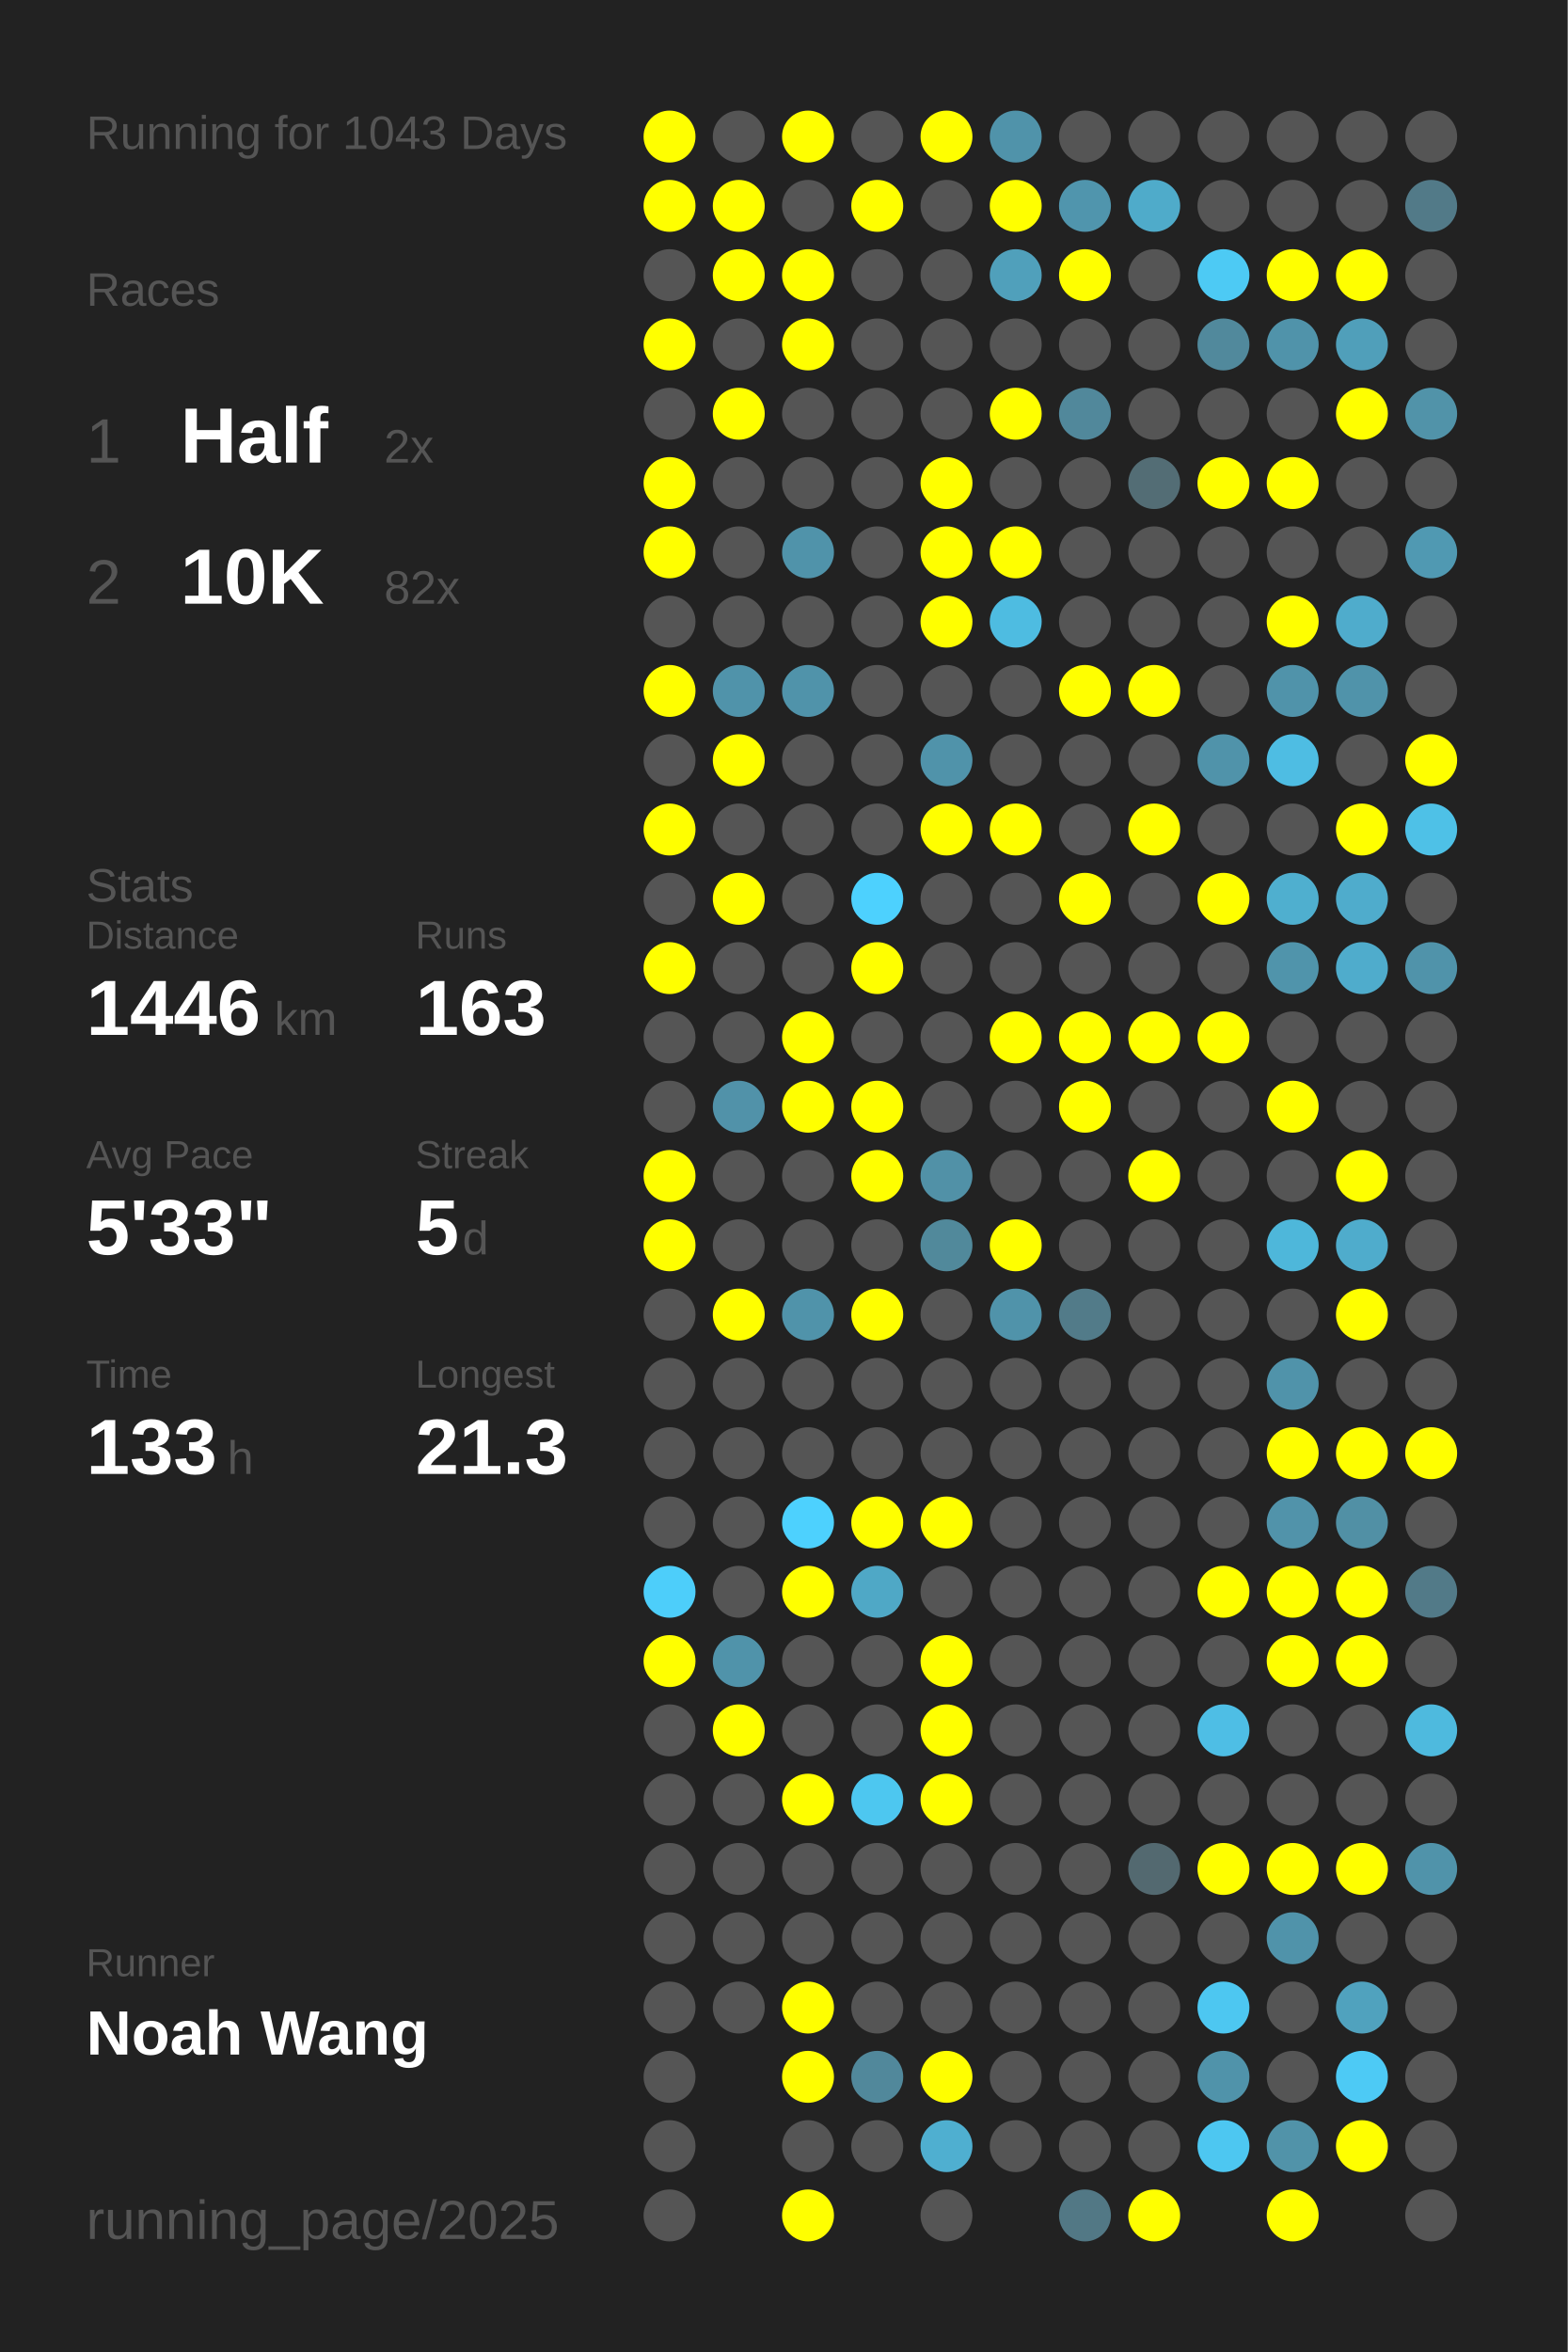
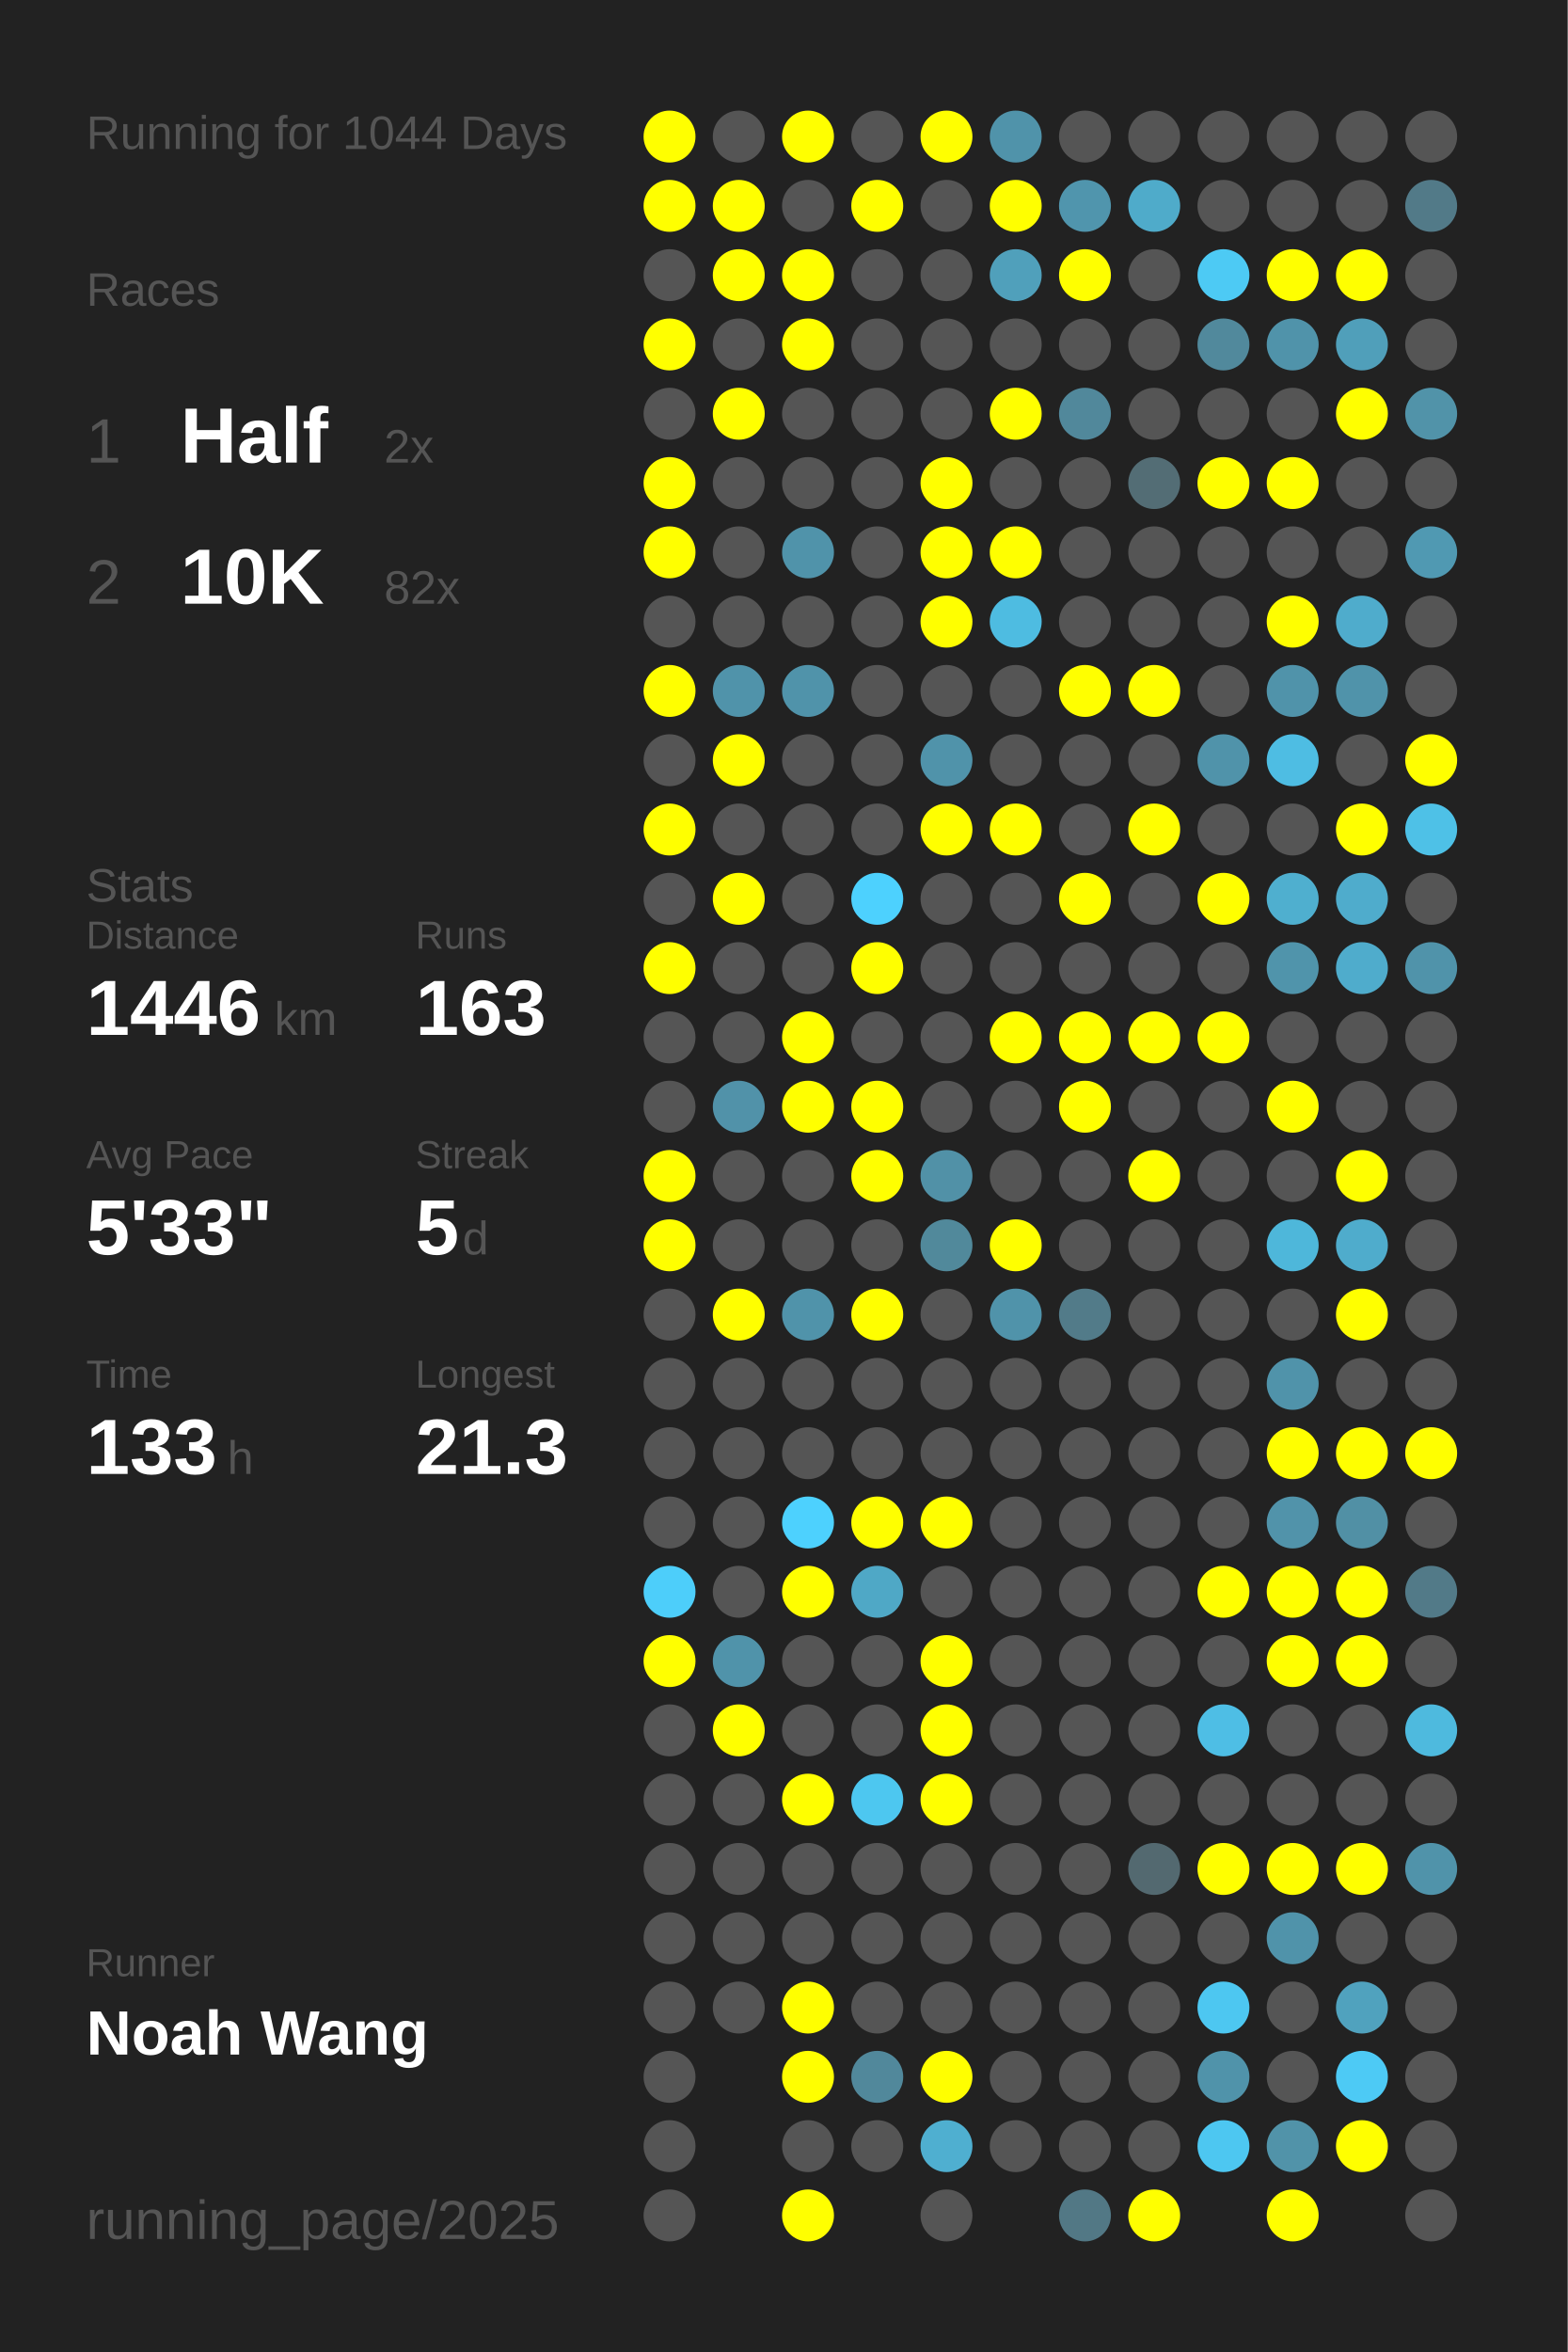
<svg xmlns="http://www.w3.org/2000/svg" baseProfile="full" height="300mm" version="1.1" viewBox="0,0,200,300" width="200mm">
  <defs />
  <rect fill="#222222" height="300" width="200" x="0" y="0" />
-   <text fill="#555555" style="font-size:6px; font-family:Arial;" x="11" y="19">Running for 1043 Days</text>
+   <text fill="#555555" style="font-size:6px; font-family:Arial;" x="11" y="19">Running for 1044 Days</text>
  <text fill="#555555" style="font-size:6px; font-family:Arial;" x="11" y="39">Races</text>
  <text fill="#555555" style="font-size:8px; font-family:Arial;" x="11" y="59">1</text>
  <text fill="#FFFFFF" style="font-size:10px; font-family:Arial; font-weight:bold;" x="23" y="59">Half</text>
  <text fill="#555555" style="font-size:6px; font-family:Arial;" x="49" y="59">2x</text>
  <text fill="#555555" style="font-size:8px; font-family:Arial;" x="11" y="77">2</text>
  <text fill="#FFFFFF" style="font-size:10px; font-family:Arial; font-weight:bold;" x="23" y="77">10K</text>
  <text fill="#555555" style="font-size:6px; font-family:Arial;" x="49" y="77">82x</text>
  <text fill="#555555" style="font-size:6px; font-family:Arial;" x="11" y="115">Stats</text>
  <text fill="#555555" style="font-size:5px; font-family:Arial;" x="11" y="121">Distance</text>
  <text fill="#FFFFFF" style="font-size:10px; font-family:Arial; font-weight:bold;" x="11" y="132">1446</text>
  <text fill="#555555" style="font-size:6px; font-family:Arial;" x="35" y="132">km</text>
  <text fill="#555555" style="font-size:5px; font-family:Arial;" x="53" y="121">Runs</text>
  <text fill="#FFFFFF" style="font-size:10px; font-family:Arial; font-weight:bold;" x="53" y="132">163</text>
  <text fill="#555555" style="font-size:5px; font-family:Arial;" x="11" y="149">Avg Pace</text>
  <text fill="#FFFFFF" style="font-size:10px; font-family:Arial; font-weight:bold;" x="11" y="160">5'33"</text>
  <text fill="#555555" style="font-size:5px; font-family:Arial;" x="53" y="149">Streak</text>
  <text fill="#FFFFFF" style="font-size:10px; font-family:Arial; font-weight:bold;" x="53" y="160">5</text>
  <text fill="#555555" style="font-size:6px; font-family:Arial;" x="59" y="160">d</text>
  <text fill="#555555" style="font-size:5px; font-family:Arial;" x="11" y="177">Time</text>
  <text fill="#FFFFFF" style="font-size:10px; font-family:Arial; font-weight:bold;" x="11" y="188">133</text>
  <text fill="#555555" style="font-size:6px; font-family:Arial;" x="29" y="188">h</text>
  <text fill="#555555" style="font-size:5px; font-family:Arial;" x="53" y="177">Longest</text>
  <text fill="#FFFFFF" style="font-size:10px; font-family:Arial; font-weight:bold;" x="53" y="188">21.3</text>
  <text fill="#555555" style="font-size:5px; font-family:Arial;" x="11" y="252.065">Runner</text>
  <text fill="#FFFFFF" style="font-size:8px; font-family:Arial; font-weight:bold;" x="11" y="262.065">Noah Wang</text>
  <text fill="#555555" style="font-size:7px; font-family:Arial;" x="11" y="285.581">running_page/2025</text>
  <circle cx="85.417" cy="17.419" fill="#FFFF00" r="3.312" />
  <circle cx="85.417" cy="26.258" fill="#FFFF00" r="3.312" />
  <circle cx="85.417" cy="35.097" fill="#555555" r="3.312" />
  <circle cx="85.417" cy="43.935" fill="#FFFF00" r="3.312" />
  <circle cx="85.417" cy="52.774" fill="#555555" r="3.312" />
  <circle cx="85.417" cy="61.613" fill="#FFFF00" r="3.312" />
  <circle cx="85.417" cy="70.452" fill="#FFFF00" r="3.312" />
  <circle cx="85.417" cy="79.29" fill="#555555" r="3.312" />
  <circle cx="85.417" cy="88.129" fill="#FFFF00" r="3.312" />
  <circle cx="85.417" cy="96.968" fill="#555555" r="3.312" />
  <circle cx="85.417" cy="105.806" fill="#FFFF00" r="3.312" />
  <circle cx="85.417" cy="114.645" fill="#555555" r="3.312" />
  <circle cx="85.417" cy="123.484" fill="#FFFF00" r="3.312" />
  <circle cx="85.417" cy="132.323" fill="#555555" r="3.312" />
  <circle cx="85.417" cy="141.161" fill="#555555" r="3.312" />
  <circle cx="85.417" cy="150" fill="#FFFF00" r="3.312" />
  <circle cx="85.417" cy="158.839" fill="#FFFF00" r="3.312" />
  <circle cx="85.417" cy="167.677" fill="#555555" r="3.312" />
  <circle cx="85.417" cy="176.516" fill="#555555" r="3.312" />
  <circle cx="85.417" cy="185.355" fill="#555555" r="3.312" />
  <circle cx="85.417" cy="194.194" fill="#555555" r="3.312" />
  <circle cx="85.417" cy="203.032" fill="#4dcefa" r="3.312" />
  <circle cx="85.417" cy="211.871" fill="#FFFF00" r="3.312" />
  <circle cx="85.417" cy="220.71" fill="#555555" r="3.312" />
  <circle cx="85.417" cy="229.548" fill="#555555" r="3.312" />
  <circle cx="85.417" cy="238.387" fill="#555555" r="3.312" />
  <circle cx="85.417" cy="247.226" fill="#555555" r="3.312" />
  <circle cx="85.417" cy="256.065" fill="#555555" r="3.312" />
  <circle cx="85.417" cy="264.903" fill="#555555" r="3.312" />
  <circle cx="85.417" cy="273.742" fill="#555555" r="3.312" />
  <circle cx="85.417" cy="282.581" fill="#555555" r="3.312" />
  <circle cx="94.25" cy="17.419" fill="#555555" r="3.312" />
  <circle cx="94.25" cy="26.258" fill="#FFFF00" r="3.312" />
  <circle cx="94.25" cy="35.097" fill="#FFFF00" r="3.312" />
  <circle cx="94.25" cy="43.935" fill="#555555" r="3.312" />
  <circle cx="94.25" cy="52.774" fill="#FFFF00" r="3.312" />
  <circle cx="94.25" cy="61.613" fill="#555555" r="3.312" />
  <circle cx="94.25" cy="70.452" fill="#555555" r="3.312" />
  <circle cx="94.25" cy="79.29" fill="#555555" r="3.312" />
  <circle cx="94.25" cy="88.129" fill="#5093aa" r="3.312" />
  <circle cx="94.25" cy="96.968" fill="#FFFF00" r="3.312" />
  <circle cx="94.25" cy="105.806" fill="#555555" r="3.312" />
  <circle cx="94.25" cy="114.645" fill="#FFFF00" r="3.312" />
  <circle cx="94.25" cy="123.484" fill="#555555" r="3.312" />
  <circle cx="94.25" cy="132.323" fill="#555555" r="3.312" />
  <circle cx="94.25" cy="141.161" fill="#5192a9" r="3.312" />
  <circle cx="94.25" cy="150" fill="#555555" r="3.312" />
  <circle cx="94.25" cy="158.839" fill="#555555" r="3.312" />
  <circle cx="94.25" cy="167.677" fill="#FFFF00" r="3.312" />
  <circle cx="94.25" cy="176.516" fill="#555555" r="3.312" />
  <circle cx="94.25" cy="185.355" fill="#555555" r="3.312" />
  <circle cx="94.25" cy="194.194" fill="#555555" r="3.312" />
  <circle cx="94.25" cy="203.032" fill="#555555" r="3.312" />
  <circle cx="94.25" cy="211.871" fill="#5093aa" r="3.312" />
  <circle cx="94.25" cy="220.71" fill="#FFFF00" r="3.312" />
  <circle cx="94.25" cy="229.548" fill="#555555" r="3.312" />
  <circle cx="94.25" cy="238.387" fill="#555555" r="3.312" />
  <circle cx="94.25" cy="247.226" fill="#555555" r="3.312" />
  <circle cx="94.25" cy="256.065" fill="#555555" r="3.312" />
  <circle cx="103.083" cy="17.419" fill="#FFFF00" r="3.312" />
  <circle cx="103.083" cy="26.258" fill="#555555" r="3.312" />
  <circle cx="103.083" cy="35.097" fill="#FFFF00" r="3.312" />
  <circle cx="103.083" cy="43.935" fill="#FFFF00" r="3.312" />
  <circle cx="103.083" cy="52.774" fill="#555555" r="3.312" />
  <circle cx="103.083" cy="61.613" fill="#555555" r="3.312" />
  <circle cx="103.083" cy="70.452" fill="#5093aa" r="3.312" />
  <circle cx="103.083" cy="79.29" fill="#555555" r="3.312" />
  <circle cx="103.083" cy="88.129" fill="#5093aa" r="3.312" />
  <circle cx="103.083" cy="96.968" fill="#555555" r="3.312" />
  <circle cx="103.083" cy="105.806" fill="#555555" r="3.312" />
  <circle cx="103.083" cy="114.645" fill="#555555" r="3.312" />
  <circle cx="103.083" cy="123.484" fill="#555555" r="3.312" />
  <circle cx="103.083" cy="132.323" fill="#FFFF00" r="3.312" />
  <circle cx="103.083" cy="141.161" fill="#FFFF00" r="3.312" />
  <circle cx="103.083" cy="150" fill="#555555" r="3.312" />
  <circle cx="103.083" cy="158.839" fill="#555555" r="3.312" />
  <circle cx="103.083" cy="167.677" fill="#5093aa" r="3.312" />
  <circle cx="103.083" cy="176.516" fill="#555555" r="3.312" />
  <circle cx="103.083" cy="185.355" fill="#555555" r="3.312" />
  <circle cx="103.083" cy="194.194" fill="#4dd1fe" r="3.312" />
  <circle cx="103.083" cy="203.032" fill="#FFFF00" r="3.312" />
  <circle cx="103.083" cy="211.871" fill="#555555" r="3.312" />
  <circle cx="103.083" cy="220.71" fill="#555555" r="3.312" />
  <circle cx="103.083" cy="229.548" fill="#FFFF00" r="3.312" />
  <circle cx="103.083" cy="238.387" fill="#555555" r="3.312" />
  <circle cx="103.083" cy="247.226" fill="#555555" r="3.312" />
  <circle cx="103.083" cy="256.065" fill="#FFFF00" r="3.312" />
  <circle cx="103.083" cy="264.903" fill="#FFFF00" r="3.312" />
  <circle cx="103.083" cy="273.742" fill="#555555" r="3.312" />
  <circle cx="103.083" cy="282.581" fill="#FFFF00" r="3.312" />
  <circle cx="111.917" cy="17.419" fill="#555555" r="3.312" />
  <circle cx="111.917" cy="26.258" fill="#FFFF00" r="3.312" />
  <circle cx="111.917" cy="35.097" fill="#555555" r="3.312" />
  <circle cx="111.917" cy="43.935" fill="#555555" r="3.312" />
  <circle cx="111.917" cy="52.774" fill="#555555" r="3.312" />
  <circle cx="111.917" cy="61.613" fill="#555555" r="3.312" />
  <circle cx="111.917" cy="70.452" fill="#555555" r="3.312" />
  <circle cx="111.917" cy="79.29" fill="#555555" r="3.312" />
  <circle cx="111.917" cy="88.129" fill="#555555" r="3.312" />
  <circle cx="111.917" cy="96.968" fill="#555555" r="3.312" />
  <circle cx="111.917" cy="105.806" fill="#555555" r="3.312" />
  <circle cx="111.917" cy="114.645" fill="#4dd1fe" r="3.312" />
  <circle cx="111.917" cy="123.484" fill="#FFFF00" r="3.312" />
  <circle cx="111.917" cy="132.323" fill="#555555" r="3.312" />
  <circle cx="111.917" cy="141.161" fill="#FFFF00" r="3.312" />
  <circle cx="111.917" cy="150" fill="#FFFF00" r="3.312" />
  <circle cx="111.917" cy="158.839" fill="#555555" r="3.312" />
  <circle cx="111.917" cy="167.677" fill="#FFFF00" r="3.312" />
  <circle cx="111.917" cy="176.516" fill="#555555" r="3.312" />
  <circle cx="111.917" cy="185.355" fill="#555555" r="3.312" />
  <circle cx="111.917" cy="194.194" fill="#FFFF00" r="3.312" />
  <circle cx="111.917" cy="203.032" fill="#4fa8c6" r="3.312" />
  <circle cx="111.917" cy="211.871" fill="#555555" r="3.312" />
  <circle cx="111.917" cy="220.71" fill="#555555" r="3.312" />
  <circle cx="111.917" cy="229.548" fill="#4dc7f0" r="3.312" />
  <circle cx="111.917" cy="238.387" fill="#555555" r="3.312" />
  <circle cx="111.917" cy="247.226" fill="#555555" r="3.312" />
  <circle cx="111.917" cy="256.065" fill="#555555" r="3.312" />
  <circle cx="111.917" cy="264.903" fill="#51889b" r="3.312" />
  <circle cx="111.917" cy="273.742" fill="#555555" r="3.312" />
  <circle cx="120.75" cy="17.419" fill="#FFFF00" r="3.312" />
  <circle cx="120.75" cy="26.258" fill="#555555" r="3.312" />
  <circle cx="120.75" cy="35.097" fill="#555555" r="3.312" />
  <circle cx="120.75" cy="43.935" fill="#555555" r="3.312" />
  <circle cx="120.75" cy="52.774" fill="#555555" r="3.312" />
  <circle cx="120.75" cy="61.613" fill="#FFFF00" r="3.312" />
  <circle cx="120.75" cy="70.452" fill="#FFFF00" r="3.312" />
  <circle cx="120.75" cy="79.29" fill="#FFFF00" r="3.312" />
  <circle cx="120.75" cy="88.129" fill="#555555" r="3.312" />
  <circle cx="120.75" cy="96.968" fill="#5093aa" r="3.312" />
  <circle cx="120.75" cy="105.806" fill="#FFFF00" r="3.312" />
  <circle cx="120.75" cy="114.645" fill="#555555" r="3.312" />
  <circle cx="120.75" cy="123.484" fill="#555555" r="3.312" />
  <circle cx="120.75" cy="132.323" fill="#555555" r="3.312" />
  <circle cx="120.75" cy="141.161" fill="#555555" r="3.312" />
  <circle cx="120.75" cy="150" fill="#5191a7" r="3.312" />
  <circle cx="120.75" cy="158.839" fill="#51899b" r="3.312" />
  <circle cx="120.75" cy="167.677" fill="#555555" r="3.312" />
  <circle cx="120.75" cy="176.516" fill="#555555" r="3.312" />
  <circle cx="120.75" cy="185.355" fill="#555555" r="3.312" />
  <circle cx="120.75" cy="194.194" fill="#FFFF00" r="3.312" />
  <circle cx="120.75" cy="203.032" fill="#555555" r="3.312" />
  <circle cx="120.75" cy="211.871" fill="#FFFF00" r="3.312" />
  <circle cx="120.75" cy="220.71" fill="#FFFF00" r="3.312" />
  <circle cx="120.75" cy="229.548" fill="#FFFF00" r="3.312" />
  <circle cx="120.75" cy="238.387" fill="#555555" r="3.312" />
  <circle cx="120.75" cy="247.226" fill="#555555" r="3.312" />
  <circle cx="120.75" cy="256.065" fill="#555555" r="3.312" />
  <circle cx="120.75" cy="264.903" fill="#FFFF00" r="3.312" />
  <circle cx="120.75" cy="273.742" fill="#4fafd0" r="3.312" />
  <circle cx="120.75" cy="282.581" fill="#555555" r="3.312" />
  <circle cx="129.583" cy="17.419" fill="#5093aa" r="3.312" />
  <circle cx="129.583" cy="26.258" fill="#FFFF00" r="3.312" />
  <circle cx="129.583" cy="35.097" fill="#50a0bb" r="3.312" />
  <circle cx="129.583" cy="43.935" fill="#555555" r="3.312" />
  <circle cx="129.583" cy="52.774" fill="#FFFF00" r="3.312" />
  <circle cx="129.583" cy="61.613" fill="#555555" r="3.312" />
  <circle cx="129.583" cy="70.452" fill="#FFFF00" r="3.312" />
  <circle cx="129.583" cy="79.29" fill="#4ebce1" r="3.312" />
  <circle cx="129.583" cy="88.129" fill="#555555" r="3.312" />
  <circle cx="129.583" cy="96.968" fill="#555555" r="3.312" />
  <circle cx="129.583" cy="105.806" fill="#FFFF00" r="3.312" />
  <circle cx="129.583" cy="114.645" fill="#555555" r="3.312" />
  <circle cx="129.583" cy="123.484" fill="#555555" r="3.312" />
  <circle cx="129.583" cy="132.323" fill="#FFFF00" r="3.312" />
  <circle cx="129.583" cy="141.161" fill="#555555" r="3.312" />
  <circle cx="129.583" cy="150" fill="#555555" r="3.312" />
  <circle cx="129.583" cy="158.839" fill="#FFFF00" r="3.312" />
  <circle cx="129.583" cy="167.677" fill="#5093aa" r="3.312" />
  <circle cx="129.583" cy="176.516" fill="#555555" r="3.312" />
  <circle cx="129.583" cy="185.355" fill="#555555" r="3.312" />
  <circle cx="129.583" cy="194.194" fill="#555555" r="3.312" />
  <circle cx="129.583" cy="203.032" fill="#555555" r="3.312" />
  <circle cx="129.583" cy="211.871" fill="#555555" r="3.312" />
  <circle cx="129.583" cy="220.71" fill="#555555" r="3.312" />
  <circle cx="129.583" cy="229.548" fill="#555555" r="3.312" />
  <circle cx="129.583" cy="238.387" fill="#555555" r="3.312" />
  <circle cx="129.583" cy="247.226" fill="#555555" r="3.312" />
  <circle cx="129.583" cy="256.065" fill="#555555" r="3.312" />
  <circle cx="129.583" cy="264.903" fill="#555555" r="3.312" />
  <circle cx="129.583" cy="273.742" fill="#555555" r="3.312" />
  <circle cx="138.417" cy="17.419" fill="#555555" r="3.312" />
  <circle cx="138.417" cy="26.258" fill="#5095ad" r="3.312" />
  <circle cx="138.417" cy="35.097" fill="#FFFF00" r="3.312" />
  <circle cx="138.417" cy="43.935" fill="#555555" r="3.312" />
  <circle cx="138.417" cy="52.774" fill="#51889b" r="3.312" />
  <circle cx="138.417" cy="61.613" fill="#555555" r="3.312" />
  <circle cx="138.417" cy="70.452" fill="#555555" r="3.312" />
  <circle cx="138.417" cy="79.29" fill="#555555" r="3.312" />
  <circle cx="138.417" cy="88.129" fill="#FFFF00" r="3.312" />
  <circle cx="138.417" cy="96.968" fill="#555555" r="3.312" />
  <circle cx="138.417" cy="105.806" fill="#555555" r="3.312" />
  <circle cx="138.417" cy="114.645" fill="#FFFF00" r="3.312" />
  <circle cx="138.417" cy="123.484" fill="#555555" r="3.312" />
  <circle cx="138.417" cy="132.323" fill="#FFFF00" r="3.312" />
  <circle cx="138.417" cy="141.161" fill="#FFFF00" r="3.312" />
  <circle cx="138.417" cy="150" fill="#555555" r="3.312" />
  <circle cx="138.417" cy="158.839" fill="#555555" r="3.312" />
  <circle cx="138.417" cy="167.677" fill="#527b89" r="3.312" />
  <circle cx="138.417" cy="176.516" fill="#555555" r="3.312" />
  <circle cx="138.417" cy="185.355" fill="#555555" r="3.312" />
  <circle cx="138.417" cy="194.194" fill="#555555" r="3.312" />
  <circle cx="138.417" cy="203.032" fill="#555555" r="3.312" />
  <circle cx="138.417" cy="211.871" fill="#555555" r="3.312" />
  <circle cx="138.417" cy="220.71" fill="#555555" r="3.312" />
  <circle cx="138.417" cy="229.548" fill="#555555" r="3.312" />
  <circle cx="138.417" cy="238.387" fill="#555555" r="3.312" />
  <circle cx="138.417" cy="247.226" fill="#555555" r="3.312" />
  <circle cx="138.417" cy="256.065" fill="#555555" r="3.312" />
  <circle cx="138.417" cy="264.903" fill="#555555" r="3.312" />
  <circle cx="138.417" cy="273.742" fill="#555555" r="3.312" />
  <circle cx="138.417" cy="282.581" fill="#527885" r="3.312" />
  <circle cx="147.25" cy="17.419" fill="#555555" r="3.312" />
  <circle cx="147.25" cy="26.258" fill="#4fabca" r="3.312" />
  <circle cx="147.25" cy="35.097" fill="#555555" r="3.312" />
  <circle cx="147.25" cy="43.935" fill="#555555" r="3.312" />
  <circle cx="147.25" cy="52.774" fill="#555555" r="3.312" />
  <circle cx="147.25" cy="61.613" fill="#536d75" r="3.312" />
  <circle cx="147.25" cy="70.452" fill="#555555" r="3.312" />
  <circle cx="147.25" cy="79.29" fill="#555555" r="3.312" />
  <circle cx="147.25" cy="88.129" fill="#FFFF00" r="3.312" />
  <circle cx="147.25" cy="96.968" fill="#555555" r="3.312" />
  <circle cx="147.25" cy="105.806" fill="#FFFF00" r="3.312" />
  <circle cx="147.25" cy="114.645" fill="#555555" r="3.312" />
  <circle cx="147.25" cy="123.484" fill="#555555" r="3.312" />
  <circle cx="147.25" cy="132.323" fill="#FFFF00" r="3.312" />
  <circle cx="147.25" cy="141.161" fill="#555555" r="3.312" />
  <circle cx="147.25" cy="150" fill="#FFFF00" r="3.312" />
  <circle cx="147.25" cy="158.839" fill="#555555" r="3.312" />
  <circle cx="147.25" cy="167.677" fill="#555555" r="3.312" />
  <circle cx="147.25" cy="176.516" fill="#555555" r="3.312" />
  <circle cx="147.25" cy="185.355" fill="#555555" r="3.312" />
  <circle cx="147.25" cy="194.194" fill="#555555" r="3.312" />
  <circle cx="147.25" cy="203.032" fill="#555555" r="3.312" />
  <circle cx="147.25" cy="211.871" fill="#555555" r="3.312" />
  <circle cx="147.25" cy="220.71" fill="#555555" r="3.312" />
  <circle cx="147.25" cy="229.548" fill="#555555" r="3.312" />
  <circle cx="147.25" cy="238.387" fill="#536970" r="3.312" />
  <circle cx="147.25" cy="247.226" fill="#555555" r="3.312" />
  <circle cx="147.25" cy="256.065" fill="#555555" r="3.312" />
  <circle cx="147.25" cy="264.903" fill="#555555" r="3.312" />
  <circle cx="147.25" cy="273.742" fill="#555555" r="3.312" />
  <circle cx="147.25" cy="282.581" fill="#FFFF00" r="3.312" />
  <circle cx="156.083" cy="17.419" fill="#555555" r="3.312" />
  <circle cx="156.083" cy="26.258" fill="#555555" r="3.312" />
  <circle cx="156.083" cy="35.097" fill="#4dcaf4" r="3.312" />
  <circle cx="156.083" cy="43.935" fill="#51899c" r="3.312" />
  <circle cx="156.083" cy="52.774" fill="#555555" r="3.312" />
  <circle cx="156.083" cy="61.613" fill="#FFFF00" r="3.312" />
  <circle cx="156.083" cy="70.452" fill="#555555" r="3.312" />
  <circle cx="156.083" cy="79.29" fill="#555555" r="3.312" />
  <circle cx="156.083" cy="88.129" fill="#555555" r="3.312" />
  <circle cx="156.083" cy="96.968" fill="#5093aa" r="3.312" />
  <circle cx="156.083" cy="105.806" fill="#555555" r="3.312" />
  <circle cx="156.083" cy="114.645" fill="#FFFF00" r="3.312" />
  <circle cx="156.083" cy="123.484" fill="#555555" r="3.312" />
  <circle cx="156.083" cy="132.323" fill="#FFFF00" r="3.312" />
  <circle cx="156.083" cy="141.161" fill="#555555" r="3.312" />
  <circle cx="156.083" cy="150" fill="#555555" r="3.312" />
  <circle cx="156.083" cy="158.839" fill="#555555" r="3.312" />
  <circle cx="156.083" cy="167.677" fill="#555555" r="3.312" />
  <circle cx="156.083" cy="176.516" fill="#555555" r="3.312" />
  <circle cx="156.083" cy="185.355" fill="#555555" r="3.312" />
  <circle cx="156.083" cy="194.194" fill="#555555" r="3.312" />
  <circle cx="156.083" cy="203.032" fill="#FFFF00" r="3.312" />
  <circle cx="156.083" cy="211.871" fill="#555555" r="3.312" />
  <circle cx="156.083" cy="220.71" fill="#4ebee5" r="3.312" />
  <circle cx="156.083" cy="229.548" fill="#555555" r="3.312" />
  <circle cx="156.083" cy="238.387" fill="#FFFF00" r="3.312" />
  <circle cx="156.083" cy="247.226" fill="#555555" r="3.312" />
  <circle cx="156.083" cy="256.065" fill="#4dc7f1" r="3.312" />
  <circle cx="156.083" cy="264.903" fill="#5093aa" r="3.312" />
  <circle cx="156.083" cy="273.742" fill="#4dc7f1" r="3.312" />
  <circle cx="164.917" cy="17.419" fill="#555555" r="3.312" />
  <circle cx="164.917" cy="26.258" fill="#555555" r="3.312" />
  <circle cx="164.917" cy="35.097" fill="#FFFF00" r="3.312" />
  <circle cx="164.917" cy="43.935" fill="#5093aa" r="3.312" />
  <circle cx="164.917" cy="52.774" fill="#555555" r="3.312" />
  <circle cx="164.917" cy="61.613" fill="#FFFF00" r="3.312" />
  <circle cx="164.917" cy="70.452" fill="#555555" r="3.312" />
  <circle cx="164.917" cy="79.29" fill="#FFFF00" r="3.312" />
  <circle cx="164.917" cy="88.129" fill="#5093aa" r="3.312" />
  <circle cx="164.917" cy="96.968" fill="#4ebde3" r="3.312" />
  <circle cx="164.917" cy="105.806" fill="#555555" r="3.312" />
  <circle cx="164.917" cy="114.645" fill="#4fafcf" r="3.312" />
  <circle cx="164.917" cy="123.484" fill="#5094ab" r="3.312" />
  <circle cx="164.917" cy="132.323" fill="#555555" r="3.312" />
  <circle cx="164.917" cy="141.161" fill="#FFFF00" r="3.312" />
  <circle cx="164.917" cy="150" fill="#555555" r="3.312" />
  <circle cx="164.917" cy="158.839" fill="#4eb7da" r="3.312" />
  <circle cx="164.917" cy="167.677" fill="#555555" r="3.312" />
  <circle cx="164.917" cy="176.516" fill="#5093aa" r="3.312" />
  <circle cx="164.917" cy="185.355" fill="#FFFF00" r="3.312" />
  <circle cx="164.917" cy="194.194" fill="#5193aa" r="3.312" />
  <circle cx="164.917" cy="203.032" fill="#FFFF00" r="3.312" />
  <circle cx="164.917" cy="211.871" fill="#FFFF00" r="3.312" />
  <circle cx="164.917" cy="220.71" fill="#555555" r="3.312" />
  <circle cx="164.917" cy="229.548" fill="#555555" r="3.312" />
  <circle cx="164.917" cy="238.387" fill="#FFFF00" r="3.312" />
  <circle cx="164.917" cy="247.226" fill="#5093aa" r="3.312" />
  <circle cx="164.917" cy="256.065" fill="#555555" r="3.312" />
  <circle cx="164.917" cy="264.903" fill="#555555" r="3.312" />
  <circle cx="164.917" cy="273.742" fill="#5193a9" r="3.312" />
  <circle cx="164.917" cy="282.581" fill="#FFFF00" r="3.312" />
  <circle cx="173.75" cy="17.419" fill="#555555" r="3.312" />
  <circle cx="173.75" cy="26.258" fill="#555555" r="3.312" />
  <circle cx="173.75" cy="35.097" fill="#FFFF00" r="3.312" />
  <circle cx="173.75" cy="43.935" fill="#509fba" r="3.312" />
  <circle cx="173.75" cy="52.774" fill="#FFFF00" r="3.312" />
  <circle cx="173.75" cy="61.613" fill="#555555" r="3.312" />
  <circle cx="173.75" cy="70.452" fill="#555555" r="3.312" />
  <circle cx="173.75" cy="79.29" fill="#4faccc" r="3.312" />
  <circle cx="173.75" cy="88.129" fill="#5093aa" r="3.312" />
  <circle cx="173.75" cy="96.968" fill="#555555" r="3.312" />
  <circle cx="173.75" cy="105.806" fill="#FFFF00" r="3.312" />
  <circle cx="173.75" cy="114.645" fill="#4faccc" r="3.312" />
  <circle cx="173.75" cy="123.484" fill="#4faccc" r="3.312" />
  <circle cx="173.75" cy="132.323" fill="#555555" r="3.312" />
  <circle cx="173.75" cy="141.161" fill="#555555" r="3.312" />
  <circle cx="173.75" cy="150" fill="#FFFF00" r="3.312" />
  <circle cx="173.75" cy="158.839" fill="#4faccc" r="3.312" />
  <circle cx="173.75" cy="167.677" fill="#FFFF00" r="3.312" />
  <circle cx="173.75" cy="176.516" fill="#555555" r="3.312" />
  <circle cx="173.75" cy="185.355" fill="#FFFF00" r="3.312" />
  <circle cx="173.75" cy="194.194" fill="#5190a5" r="3.312" />
  <circle cx="173.75" cy="203.032" fill="#FFFF00" r="3.312" />
  <circle cx="173.75" cy="211.871" fill="#FFFF00" r="3.312" />
  <circle cx="173.75" cy="220.71" fill="#555555" r="3.312" />
  <circle cx="173.75" cy="229.548" fill="#555555" r="3.312" />
  <circle cx="173.75" cy="238.387" fill="#FFFF00" r="3.312" />
  <circle cx="173.75" cy="247.226" fill="#555555" r="3.312" />
  <circle cx="173.75" cy="256.065" fill="#50a2be" r="3.312" />
  <circle cx="173.75" cy="264.903" fill="#4dcaf5" r="3.312" />
  <circle cx="173.75" cy="273.742" fill="#FFFF00" r="3.312" />
  <circle cx="182.583" cy="17.419" fill="#555555" r="3.312" />
  <circle cx="182.583" cy="26.258" fill="#527a88" r="3.312" />
  <circle cx="182.583" cy="35.097" fill="#555555" r="3.312" />
  <circle cx="182.583" cy="43.935" fill="#555555" r="3.312" />
  <circle cx="182.583" cy="52.774" fill="#5193a9" r="3.312" />
  <circle cx="182.583" cy="61.613" fill="#555555" r="3.312" />
  <circle cx="182.583" cy="70.452" fill="#5099b2" r="3.312" />
  <circle cx="182.583" cy="79.29" fill="#555555" r="3.312" />
  <circle cx="182.583" cy="88.129" fill="#555555" r="3.312" />
  <circle cx="182.583" cy="96.968" fill="#FFFF00" r="3.312" />
  <circle cx="182.583" cy="105.806" fill="#4ec1e7" r="3.312" />
  <circle cx="182.583" cy="114.645" fill="#555555" r="3.312" />
  <circle cx="182.583" cy="123.484" fill="#5093aa" r="3.312" />
  <circle cx="182.583" cy="132.323" fill="#555555" r="3.312" />
  <circle cx="182.583" cy="141.161" fill="#555555" r="3.312" />
  <circle cx="182.583" cy="150" fill="#555555" r="3.312" />
  <circle cx="182.583" cy="158.839" fill="#555555" r="3.312" />
  <circle cx="182.583" cy="167.677" fill="#555555" r="3.312" />
  <circle cx="182.583" cy="176.516" fill="#555555" r="3.312" />
  <circle cx="182.583" cy="185.355" fill="#FFFF00" r="3.312" />
  <circle cx="182.583" cy="194.194" fill="#555555" r="3.312" />
  <circle cx="182.583" cy="203.032" fill="#527a88" r="3.312" />
  <circle cx="182.583" cy="211.871" fill="#555555" r="3.312" />
  <circle cx="182.583" cy="220.71" fill="#4ebade" r="3.312" />
  <circle cx="182.583" cy="229.548" fill="#555555" r="3.312" />
  <circle cx="182.583" cy="238.387" fill="#5093aa" r="3.312" />
  <circle cx="182.583" cy="247.226" fill="#555555" r="3.312" />
  <circle cx="182.583" cy="256.065" fill="#555555" r="3.312" />
  <circle cx="182.583" cy="264.903" fill="#555555" r="3.312" />
  <circle cx="182.583" cy="273.742" fill="#555555" r="3.312" />
  <circle cx="182.583" cy="282.581" fill="#555555" r="3.312" />
</svg>
